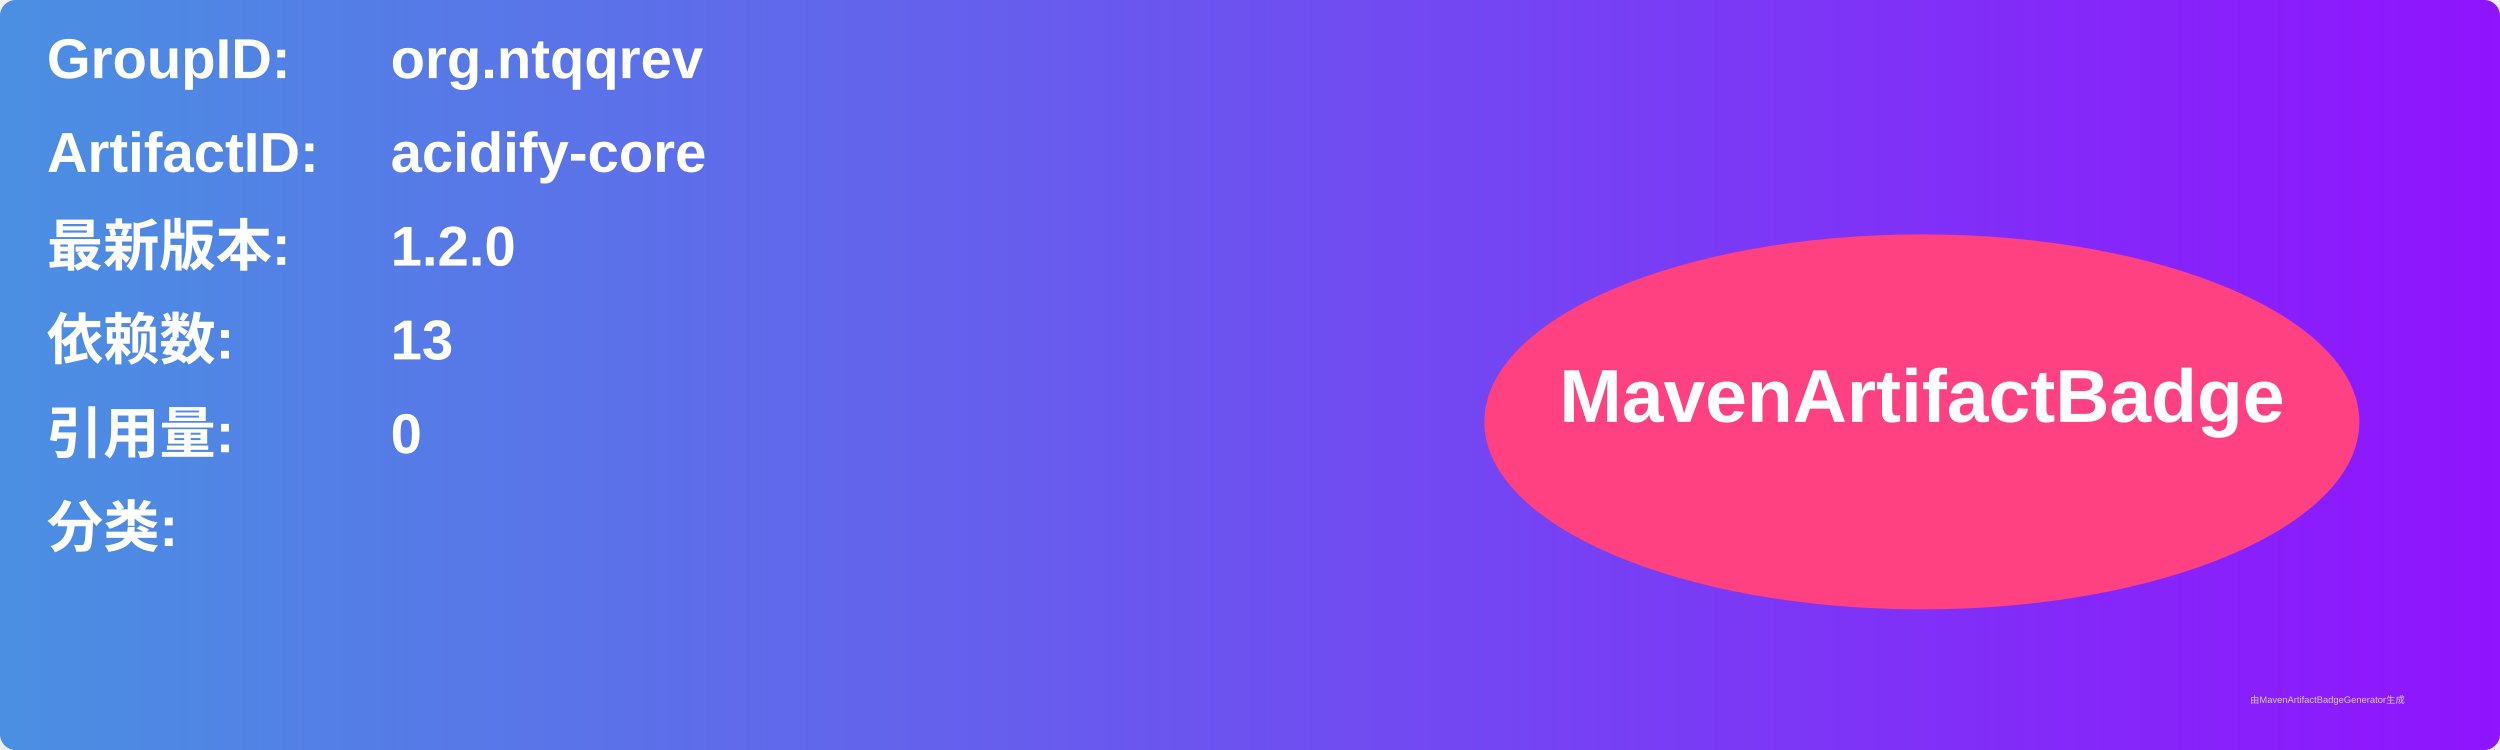
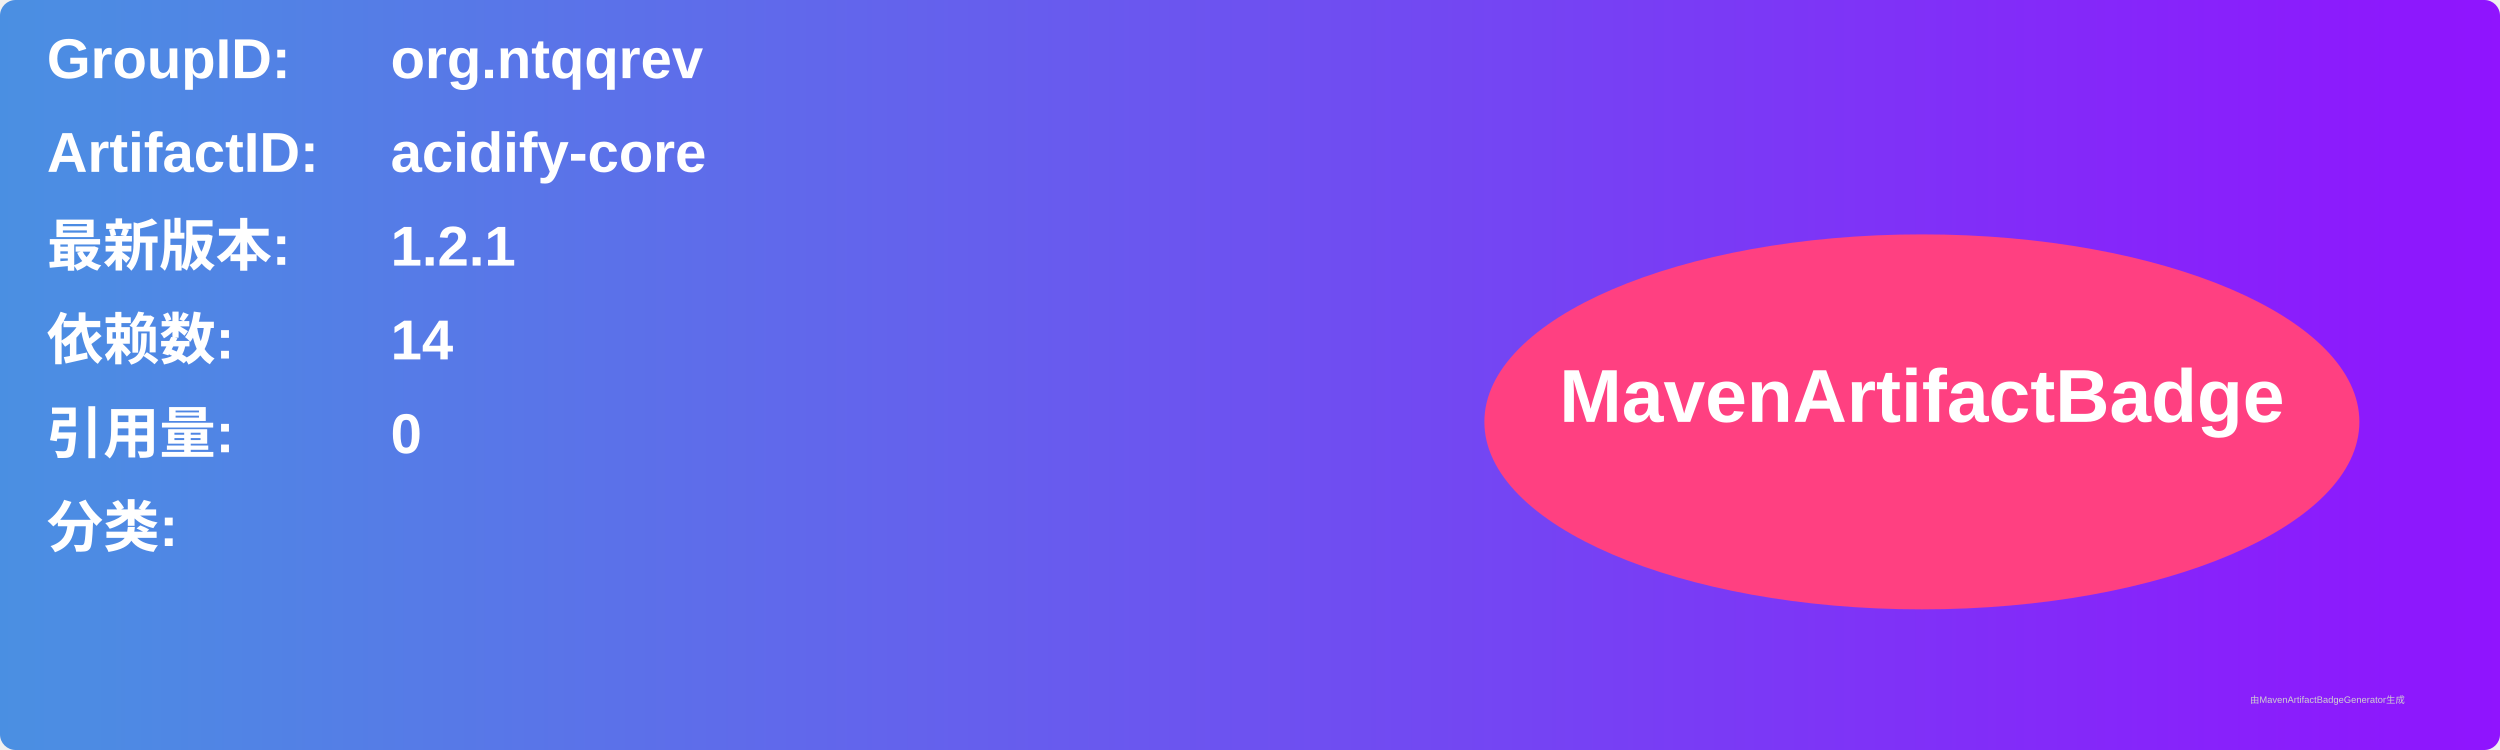
<svg xmlns="http://www.w3.org/2000/svg" width="800" height="240" viewBox="0 0 800 240">
  <linearGradient id="grad" x1="0%" y1="0%" x2="100%" y2="0%">
    <stop offset="0%" stop-color="#4a90e2" />
    <stop offset="100%" stop-color="#9013fe" />
  </linearGradient>
  <rect width="100%" height="100%" rx="5" ry="5" fill="url(#grad)" />
  <g transform="translate(15, 15)">
    <text x="0" y="10" font-family="Arial" font-size="18" fill="white" font-weight="bold" width="260">GroupID:</text>
    <text x="110" y="10" font-family="Arial" font-size="18" fill="white" font-weight="bold" width="460">org.ntqqrev</text>
    <text x="0" y="40" font-family="Arial" font-size="18" fill="white" font-weight="bold" width="260">ArtifactID:</text>
    <text x="110" y="40" font-family="Arial" font-size="18" fill="white" font-weight="bold" width="460">acidify-core</text>
    <text x="0" y="70" font-family="Arial" font-size="18" fill="white" font-weight="bold">最新版本:</text>
    <text x="110" y="70" font-family="Arial" font-size="18" fill="white" font-weight="bold">
-       <tspan font-weight="bold">1.2.0</tspan>
+       <tspan font-weight="bold">1.2.1</tspan>
    </text>
    <text x="0" y="100" font-family="Arial" font-size="18" fill="white" font-weight="bold">依赖数: </text>
    <text x="110" y="100" font-family="Arial" font-size="18" fill="white">
-       <tspan font-weight="bold">13</tspan>
+       <tspan font-weight="bold">14</tspan>
    </text>
    <text x="0" y="130" font-family="Arial" font-size="18" fill="white" font-weight="bold">引用量: </text>
    <text x="110" y="130" font-family="Arial" font-size="18" fill="white">
      <tspan font-weight="bold">0</tspan>
    </text>
    <text x="0" y="160" font-family="Arial" font-size="18" fill="white" font-weight="bold">分类:</text>
    <text x="10" y="190" font-family="Arial" font-size="10" fill="white">
      <tspan font-weight="bold" />
    </text>
    <ellipse cx="600" cy="120" rx="140" ry="60" fill="#ff4081" />
    <text x="600" y="120" text-anchor="middle" font-family="Arial" font-size="24" fill="white" font-weight="bold">MavenArtifactBadge</text>
  </g>
  <text x="720" y="225" font-family="Arial" font-size="3" fill="#d0d0d0">由MavenArtifactBadgeGenerator生成</text>
</svg>
